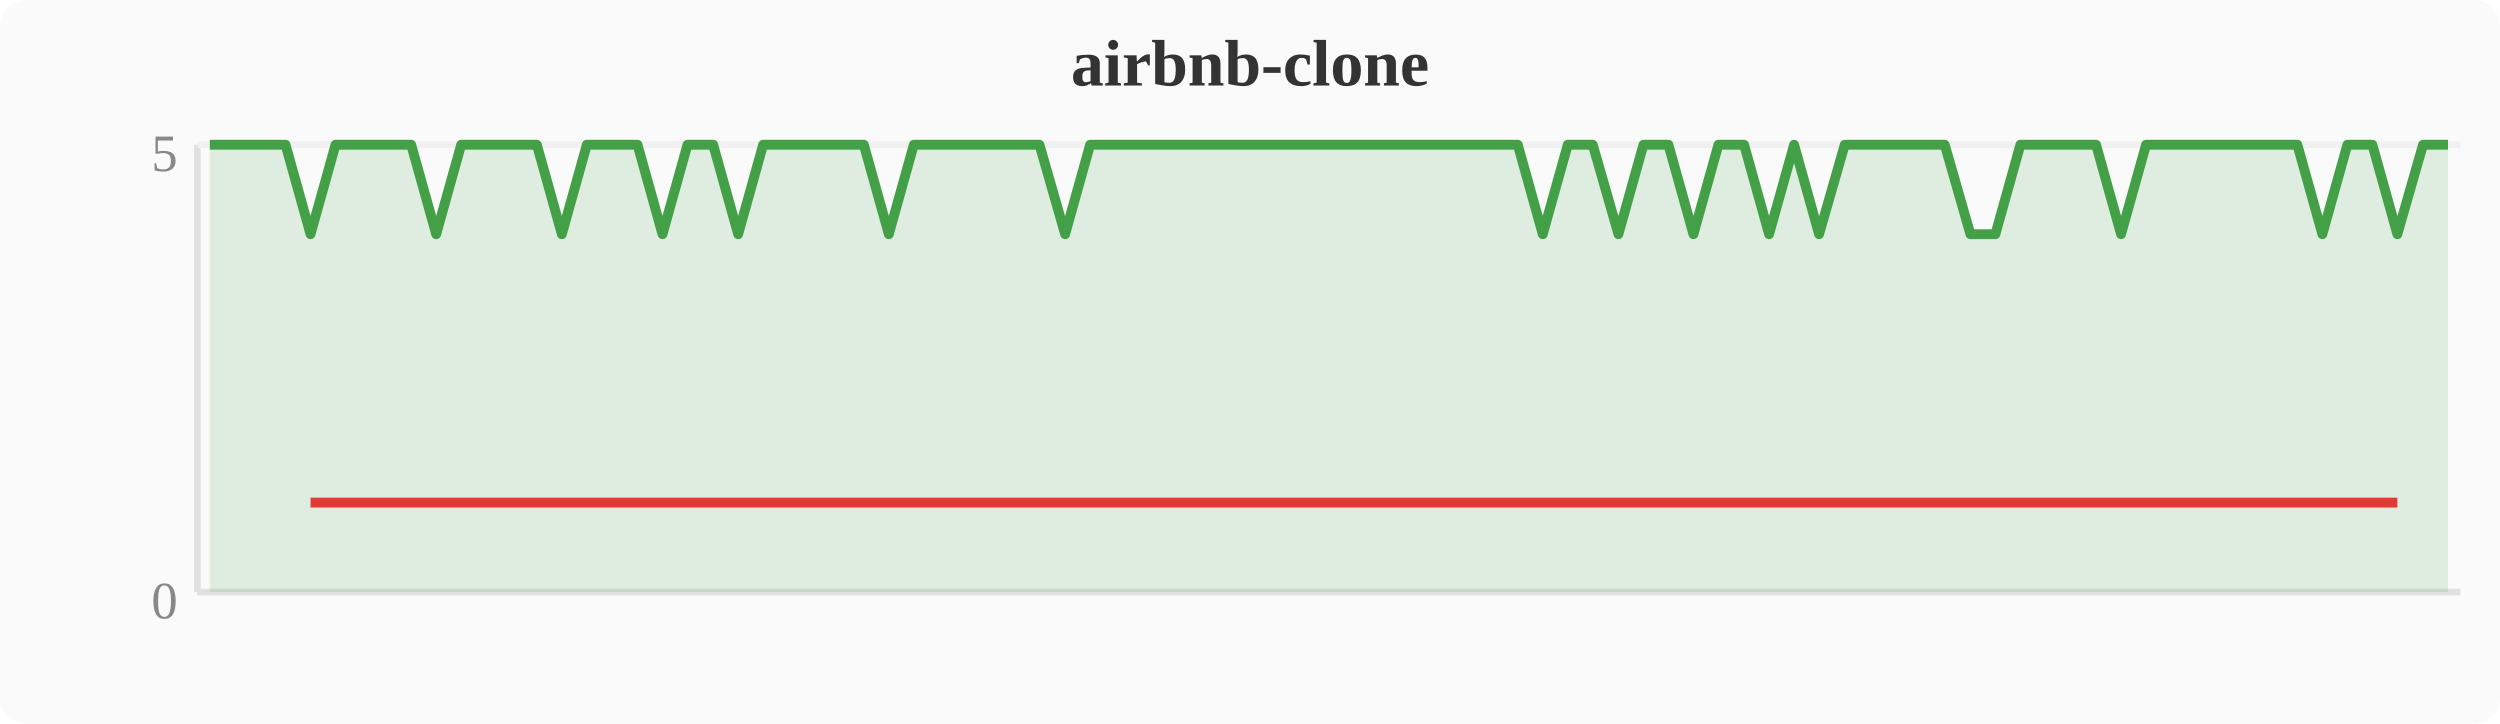
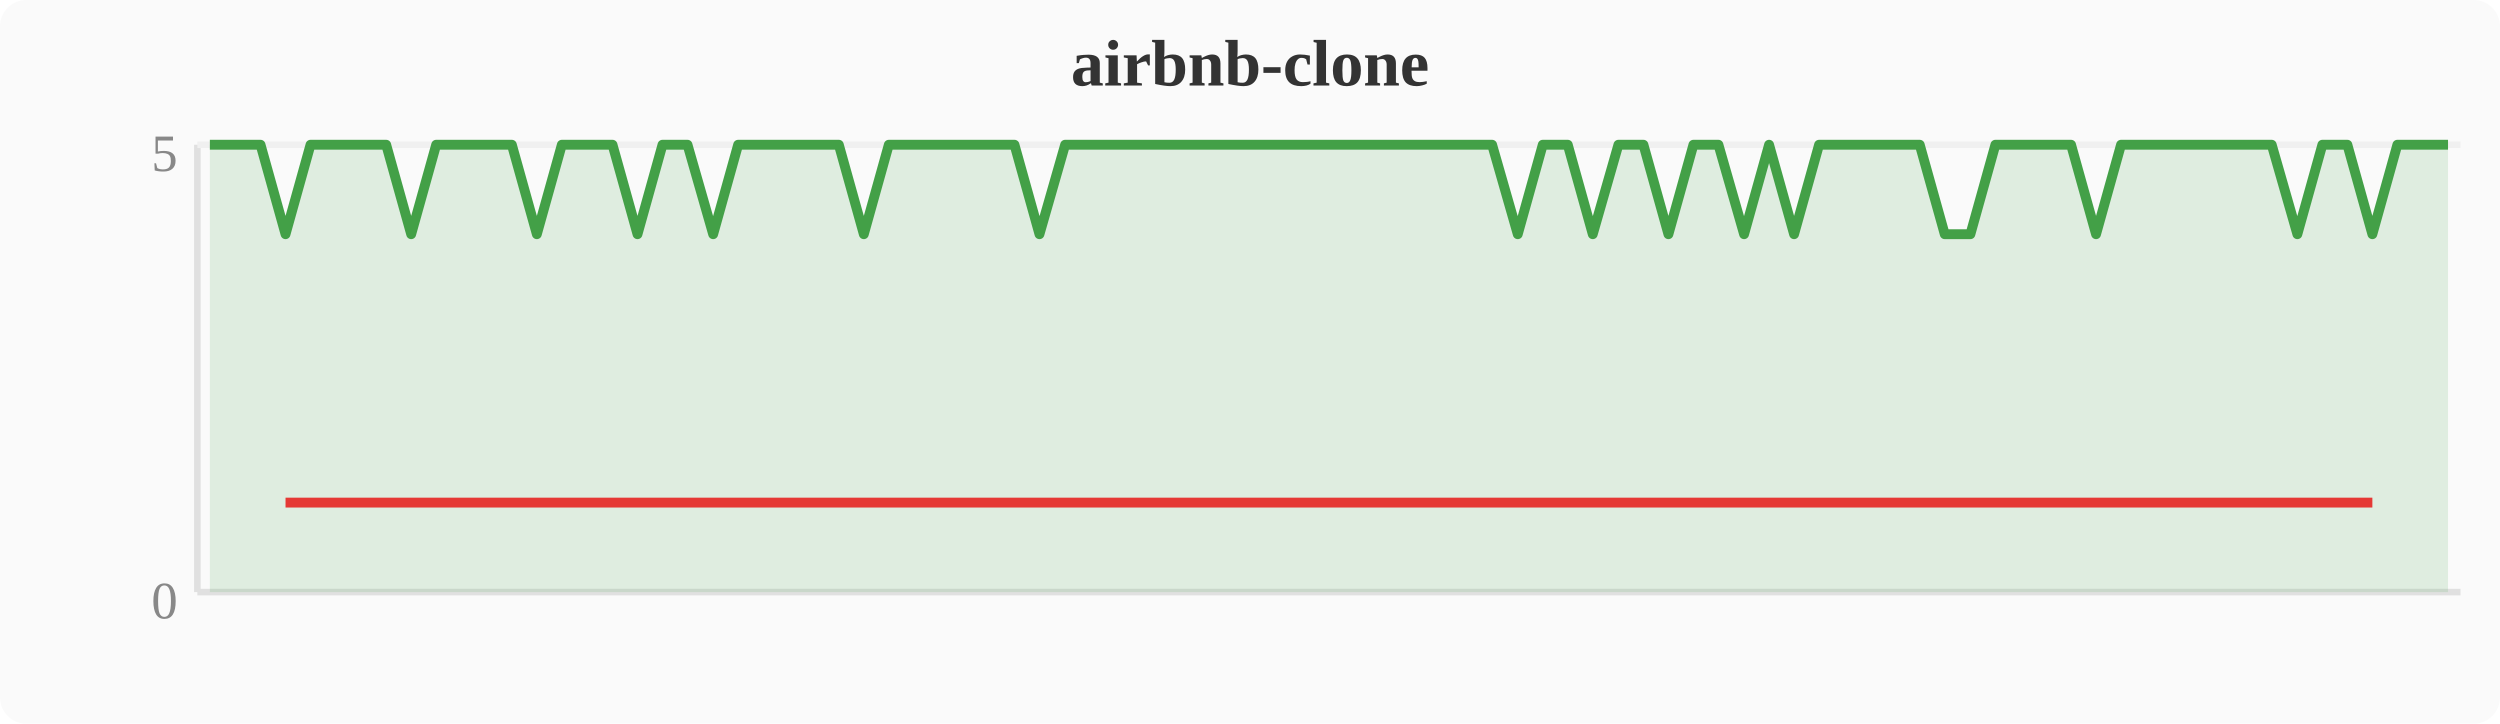
<svg xmlns="http://www.w3.org/2000/svg" width="380" height="110" viewBox="0 0 380 110">
  <rect width="380" height="110" fill="#fafafa" rx="4" />
  <text x="190" y="13" text-anchor="middle" font-size="10" font-weight="bold" fill="#333">airbnb-clone</text>
  <line x1="30" y1="22" x2="30" y2="90" stroke="#e0e0e0" stroke-width="1" />
  <line x1="30" y1="90" x2="374" y2="90" stroke="#e0e0e0" stroke-width="1" />
  <line x1="30" y1="22" x2="374" y2="22" stroke="#f0f0f0" stroke-width="1" />
  <text x="27" y="94" text-anchor="end" font-size="8" fill="#888">0</text>
  <text x="27" y="26" text-anchor="end" font-size="8" fill="#888">5</text>
-   <polygon points="31.9,22.0 35.7,22.0 39.6,22.0 43.4,22.0 47.2,35.6 51.0,22.0 54.8,22.0 58.7,22.0 62.5,22.0 66.3,35.6 70.1,22.0 74.0,22.0 77.8,22.0 81.6,22.0 85.4,35.6 89.2,22.0 93.1,22.0 96.9,22.0 100.7,35.6 104.5,22.0 108.4,22.0 112.2,35.6 116.0,22.0 119.8,22.0 123.6,22.0 127.5,22.0 131.3,22.0 135.1,35.6 138.9,22.0 142.8,22.0 146.6,22.0 150.4,22.0 154.2,22.0 158.0,22.0 161.9,35.6 165.7,22.0 169.5,22.0 173.3,22.0 177.2,22.0 181.0,22.0 184.8,22.0 188.6,22.0 192.4,22.0 196.3,22.0 200.1,22.0 203.9,22.0 207.7,22.0 211.6,22.0 215.4,22.0 219.2,22.0 223.0,22.0 226.8,22.0 230.7,22.0 234.5,35.6 238.3,22.0 242.1,22.0 246.0,35.6 249.8,22.0 253.6,22.0 257.4,35.6 261.2,22.0 265.1,22.0 268.9,35.6 272.7,22.0 276.5,35.6 280.4,22.0 284.2,22.0 288.0,22.0 291.8,22.0 295.6,22.0 299.5,35.6 303.3,35.6 307.1,22.0 310.9,22.0 314.8,22.0 318.6,22.0 322.4,35.6 326.2,22.0 330.0,22.0 333.9,22.0 337.7,22.0 341.5,22.0 345.3,22.0 349.2,22.0 353.0,35.6 356.8,22.0 360.6,22.0 364.4,35.6 368.3,22.0 372.1,22.0 372.1,90 31.9,90" fill="#43a047" opacity="0.15" />
-   <polyline points="31.9,22.0 35.7,22.0 39.6,22.0 43.4,22.0 47.2,35.6 51.0,22.0 54.8,22.0 58.7,22.0 62.5,22.0 66.3,35.6 70.1,22.0 74.0,22.0 77.8,22.0 81.6,22.0 85.4,35.6 89.2,22.0 93.1,22.0 96.9,22.0 100.7,35.6 104.5,22.0 108.4,22.0 112.2,35.6 116.0,22.0 119.8,22.0 123.6,22.0 127.5,22.0 131.3,22.0 135.1,35.6 138.9,22.0 142.8,22.0 146.6,22.0 150.4,22.0 154.2,22.0 158.0,22.0 161.9,35.6 165.7,22.0 169.5,22.0 173.3,22.0 177.2,22.0 181.0,22.0 184.8,22.0 188.6,22.0 192.4,22.0 196.3,22.0 200.1,22.0 203.9,22.0 207.7,22.0 211.6,22.0 215.4,22.0 219.2,22.0 223.0,22.0 226.8,22.0 230.7,22.0 234.5,35.6 238.3,22.0 242.1,22.0 246.0,35.6 249.8,22.0 253.6,22.0 257.4,35.6 261.2,22.0 265.1,22.0 268.9,35.6 272.7,22.0 276.5,35.6 280.4,22.0 284.2,22.0 288.0,22.0 291.8,22.0 295.6,22.0 299.5,35.6 303.3,35.6 307.1,22.0 310.9,22.0 314.8,22.0 318.6,22.0 322.4,35.6 326.2,22.0 330.0,22.0 333.9,22.0 337.7,22.0 341.5,22.0 345.3,22.0 349.2,22.0 353.0,35.6 356.8,22.0 360.6,22.0 364.4,35.6 368.3,22.0 372.1,22.0" fill="none" stroke="#43a047" stroke-width="1.5" stroke-linejoin="round" />
-   <polyline points="47.2,76.4 66.3,76.4 85.4,76.4 100.7,76.4 112.2,76.4 135.1,76.4 161.9,76.4 234.5,76.4 246.0,76.4 257.4,76.4 268.9,76.4 276.5,76.4 299.5,76.4 303.3,76.4 322.4,76.4 353.0,76.4 364.4,76.4" fill="none" stroke="#e53935" stroke-width="1.5" stroke-linejoin="round" />
+   <polygon points="31.9,22.0 35.7,22.0 39.6,22.0 43.4,35.6 47.2,22.0 51.0,22.0 54.8,22.0 58.7,22.0 62.5,35.6 66.3,22.0 70.1,22.0 74.0,22.0 77.8,22.0 81.6,35.6 85.4,22.0 89.2,22.0 93.1,22.0 96.9,35.6 100.7,22.0 104.5,22.0 108.4,35.6 112.2,22.0 116.0,22.0 119.8,22.0 123.6,22.0 127.5,22.0 131.3,35.6 135.1,22.0 138.9,22.0 142.8,22.0 146.6,22.0 150.4,22.0 154.2,22.0 158.0,35.6 161.9,22.0 165.7,22.0 169.5,22.0 173.3,22.0 177.2,22.0 181.0,22.0 184.8,22.0 188.6,22.0 192.4,22.0 196.3,22.0 200.1,22.0 203.9,22.0 207.7,22.0 211.6,22.0 215.4,22.0 219.2,22.0 223.0,22.0 226.8,22.0 230.7,35.6 234.5,22.0 238.3,22.0 242.1,35.6 246.0,22.0 249.8,22.0 253.6,35.6 257.4,22.0 261.2,22.0 265.1,35.6 268.9,22.0 272.7,35.6 276.5,22.0 280.4,22.0 284.2,22.0 288.0,22.0 291.8,22.0 295.6,35.6 299.5,35.6 303.3,22.0 307.1,22.0 310.9,22.0 314.8,22.0 318.6,35.6 322.4,22.0 326.2,22.0 330.0,22.0 333.9,22.0 337.7,22.0 341.5,22.0 345.3,22.0 349.2,35.6 353.0,22.0 356.8,22.0 360.6,35.6 364.4,22.0 368.3,22.0 372.1,22.0 372.1,90 31.9,90" fill="#43a047" opacity="0.15" />
+   <polyline points="31.9,22.0 35.7,22.0 39.6,22.0 43.4,35.6 47.2,22.0 51.0,22.0 54.8,22.0 58.7,22.0 62.5,35.6 66.3,22.0 70.1,22.0 74.0,22.0 77.8,22.0 81.6,35.6 85.4,22.0 89.2,22.0 93.1,22.0 96.9,35.6 100.7,22.0 104.5,22.0 108.4,35.6 112.2,22.0 116.0,22.0 119.8,22.0 123.6,22.0 127.5,22.0 131.3,35.6 135.1,22.0 138.9,22.0 142.8,22.0 146.6,22.0 150.4,22.0 154.2,22.0 158.0,35.6 161.9,22.0 165.7,22.0 169.5,22.0 173.3,22.0 177.2,22.0 181.0,22.0 184.8,22.0 188.6,22.0 192.4,22.0 196.3,22.0 200.1,22.0 203.9,22.0 207.7,22.0 211.6,22.0 215.4,22.0 219.2,22.0 223.0,22.0 226.8,22.0 230.7,35.6 234.5,22.0 238.3,22.0 242.1,35.6 246.0,22.0 249.8,22.0 253.6,35.6 257.4,22.0 261.2,22.0 265.1,35.6 268.9,22.0 272.7,35.6 276.5,22.0 280.4,22.0 284.2,22.0 288.0,22.0 291.8,22.0 295.6,35.6 299.5,35.6 303.3,22.0 307.1,22.0 310.9,22.0 314.8,22.0 318.6,35.6 322.4,22.0 326.2,22.0 330.0,22.0 333.9,22.0 337.7,22.0 341.5,22.0 345.3,22.0 349.2,35.6 353.0,22.0 356.8,22.0 360.6,35.6 364.4,22.0 368.3,22.0 372.1,22.0" fill="none" stroke="#43a047" stroke-width="1.5" stroke-linejoin="round" />
+   <polyline points="43.4,76.4 62.5,76.4 81.6,76.4 96.9,76.4 108.4,76.4 131.3,76.4 158.0,76.4 230.7,76.4 242.1,76.4 253.6,76.4 265.1,76.4 272.7,76.4 295.6,76.4 299.5,76.4 318.6,76.4 349.2,76.4 360.6,76.4" fill="none" stroke="#e53935" stroke-width="1.5" stroke-linejoin="round" />
</svg>
